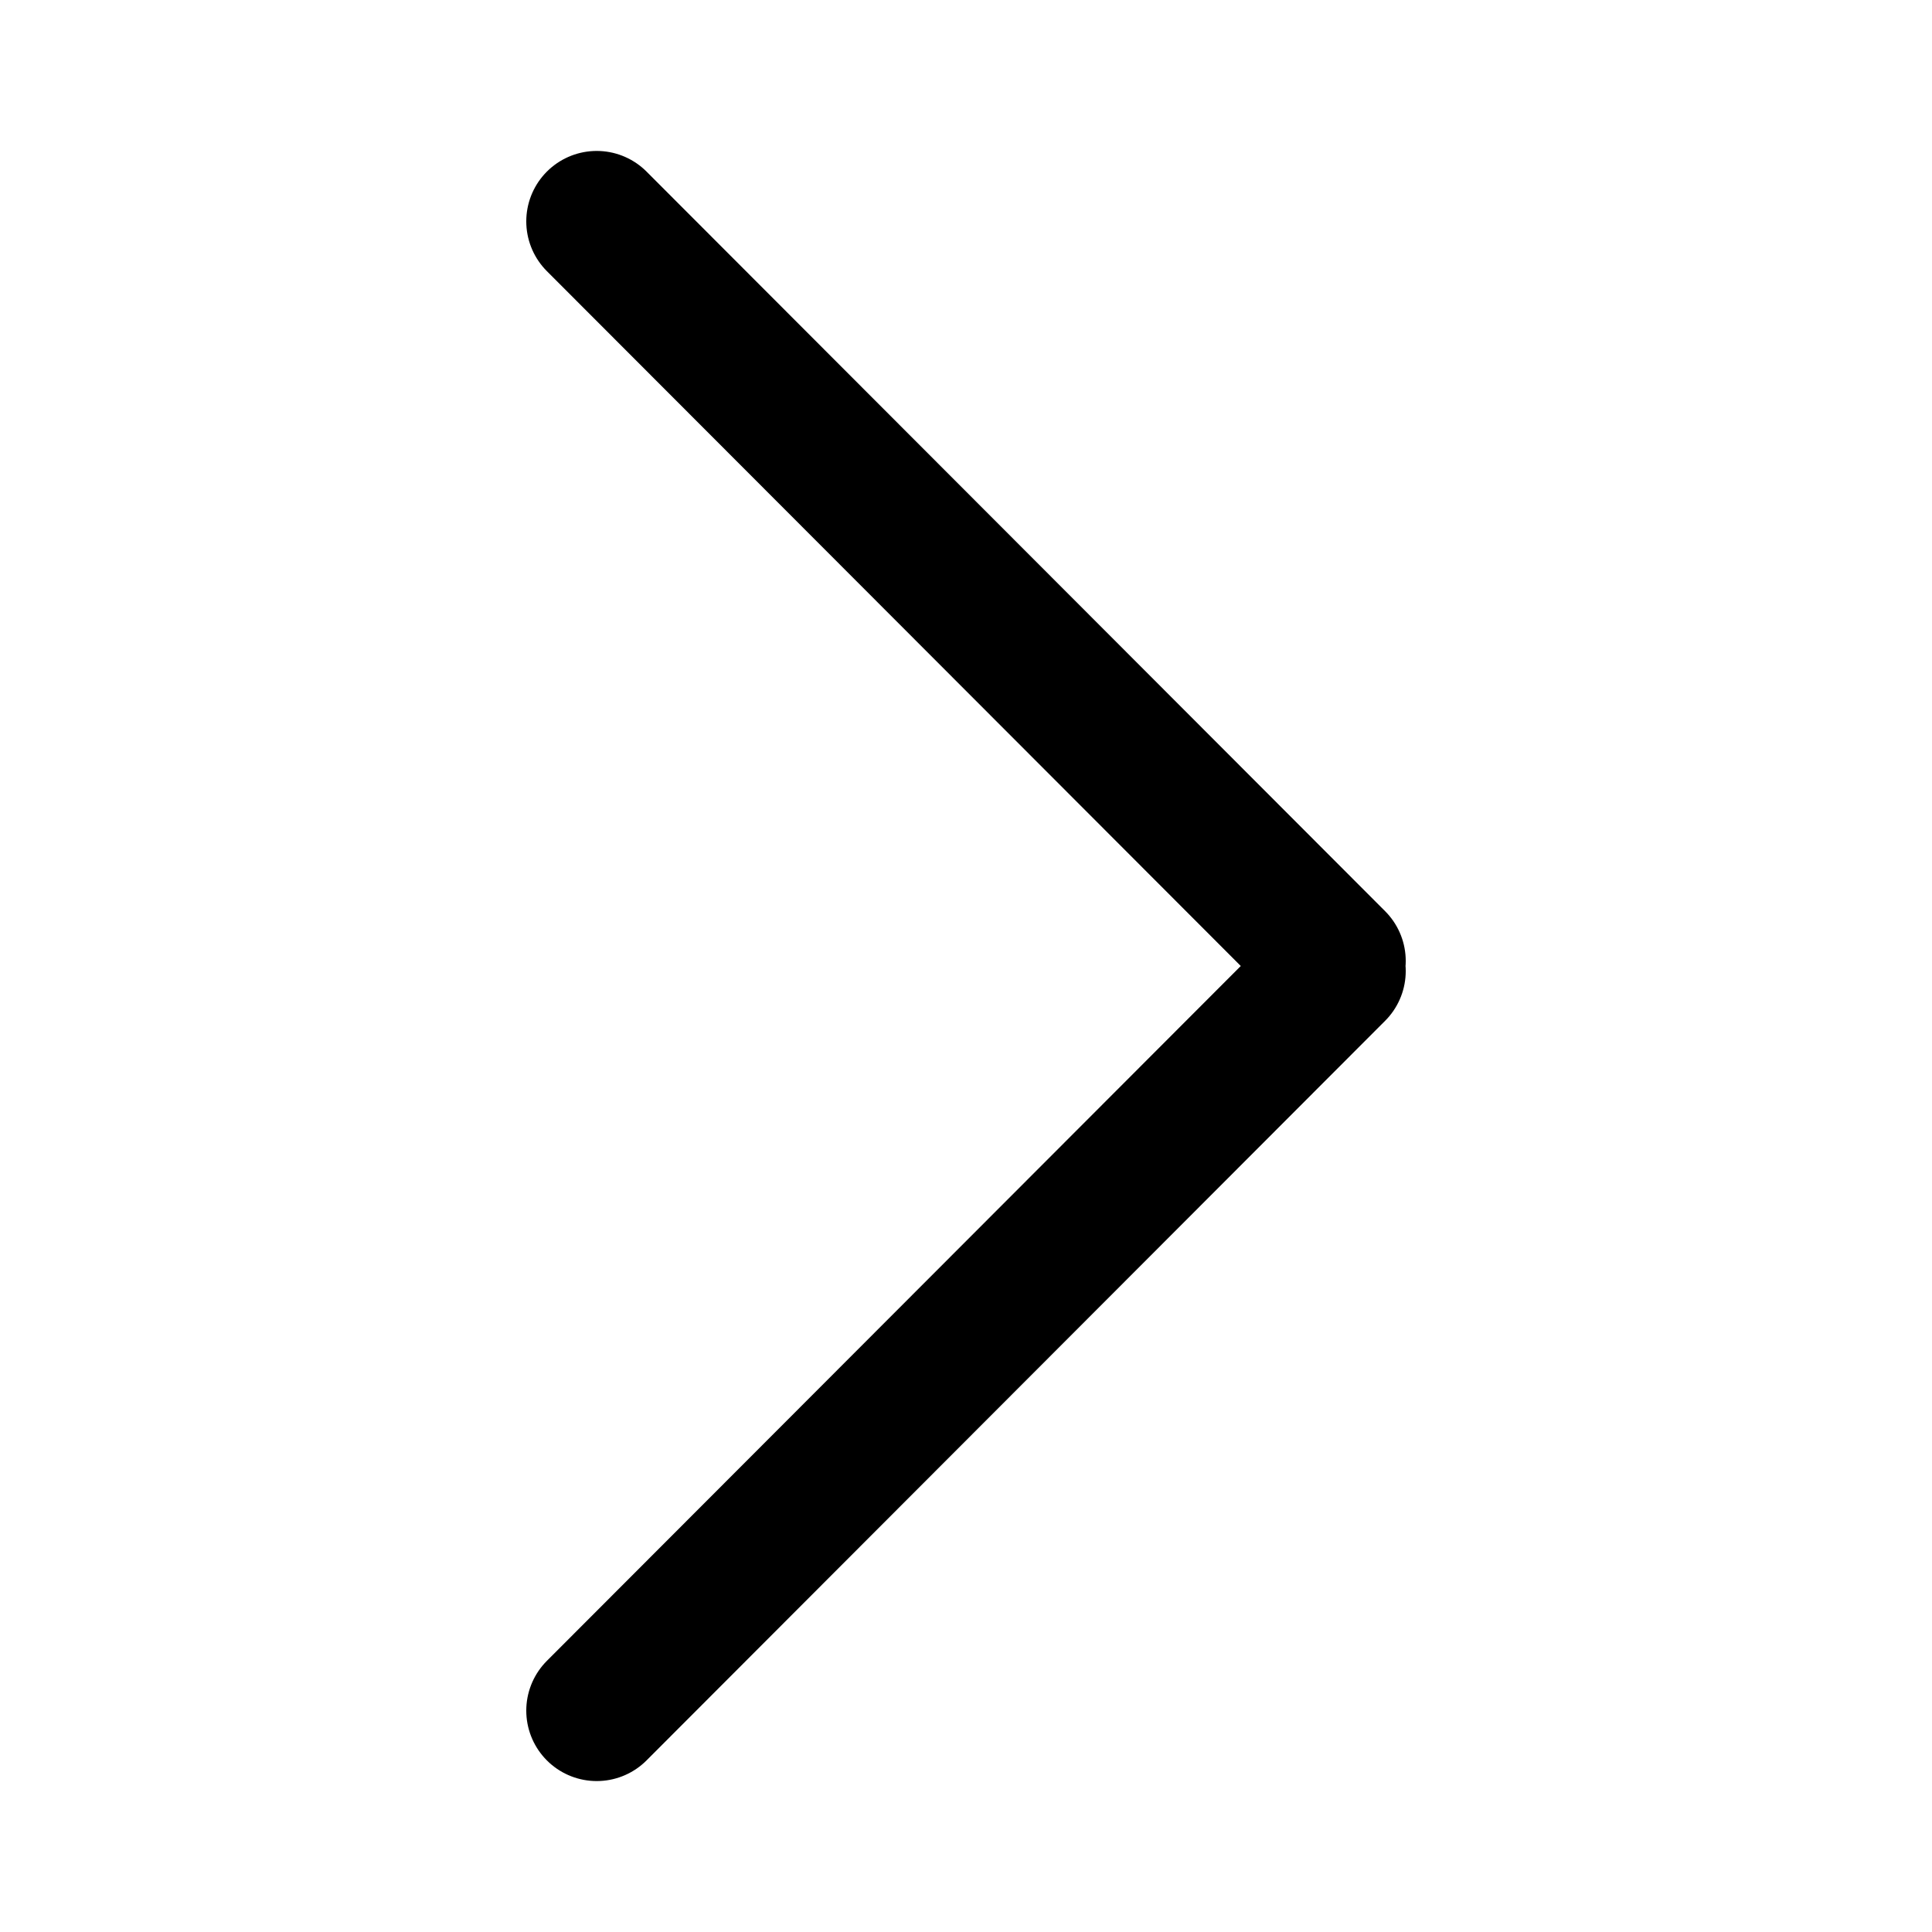
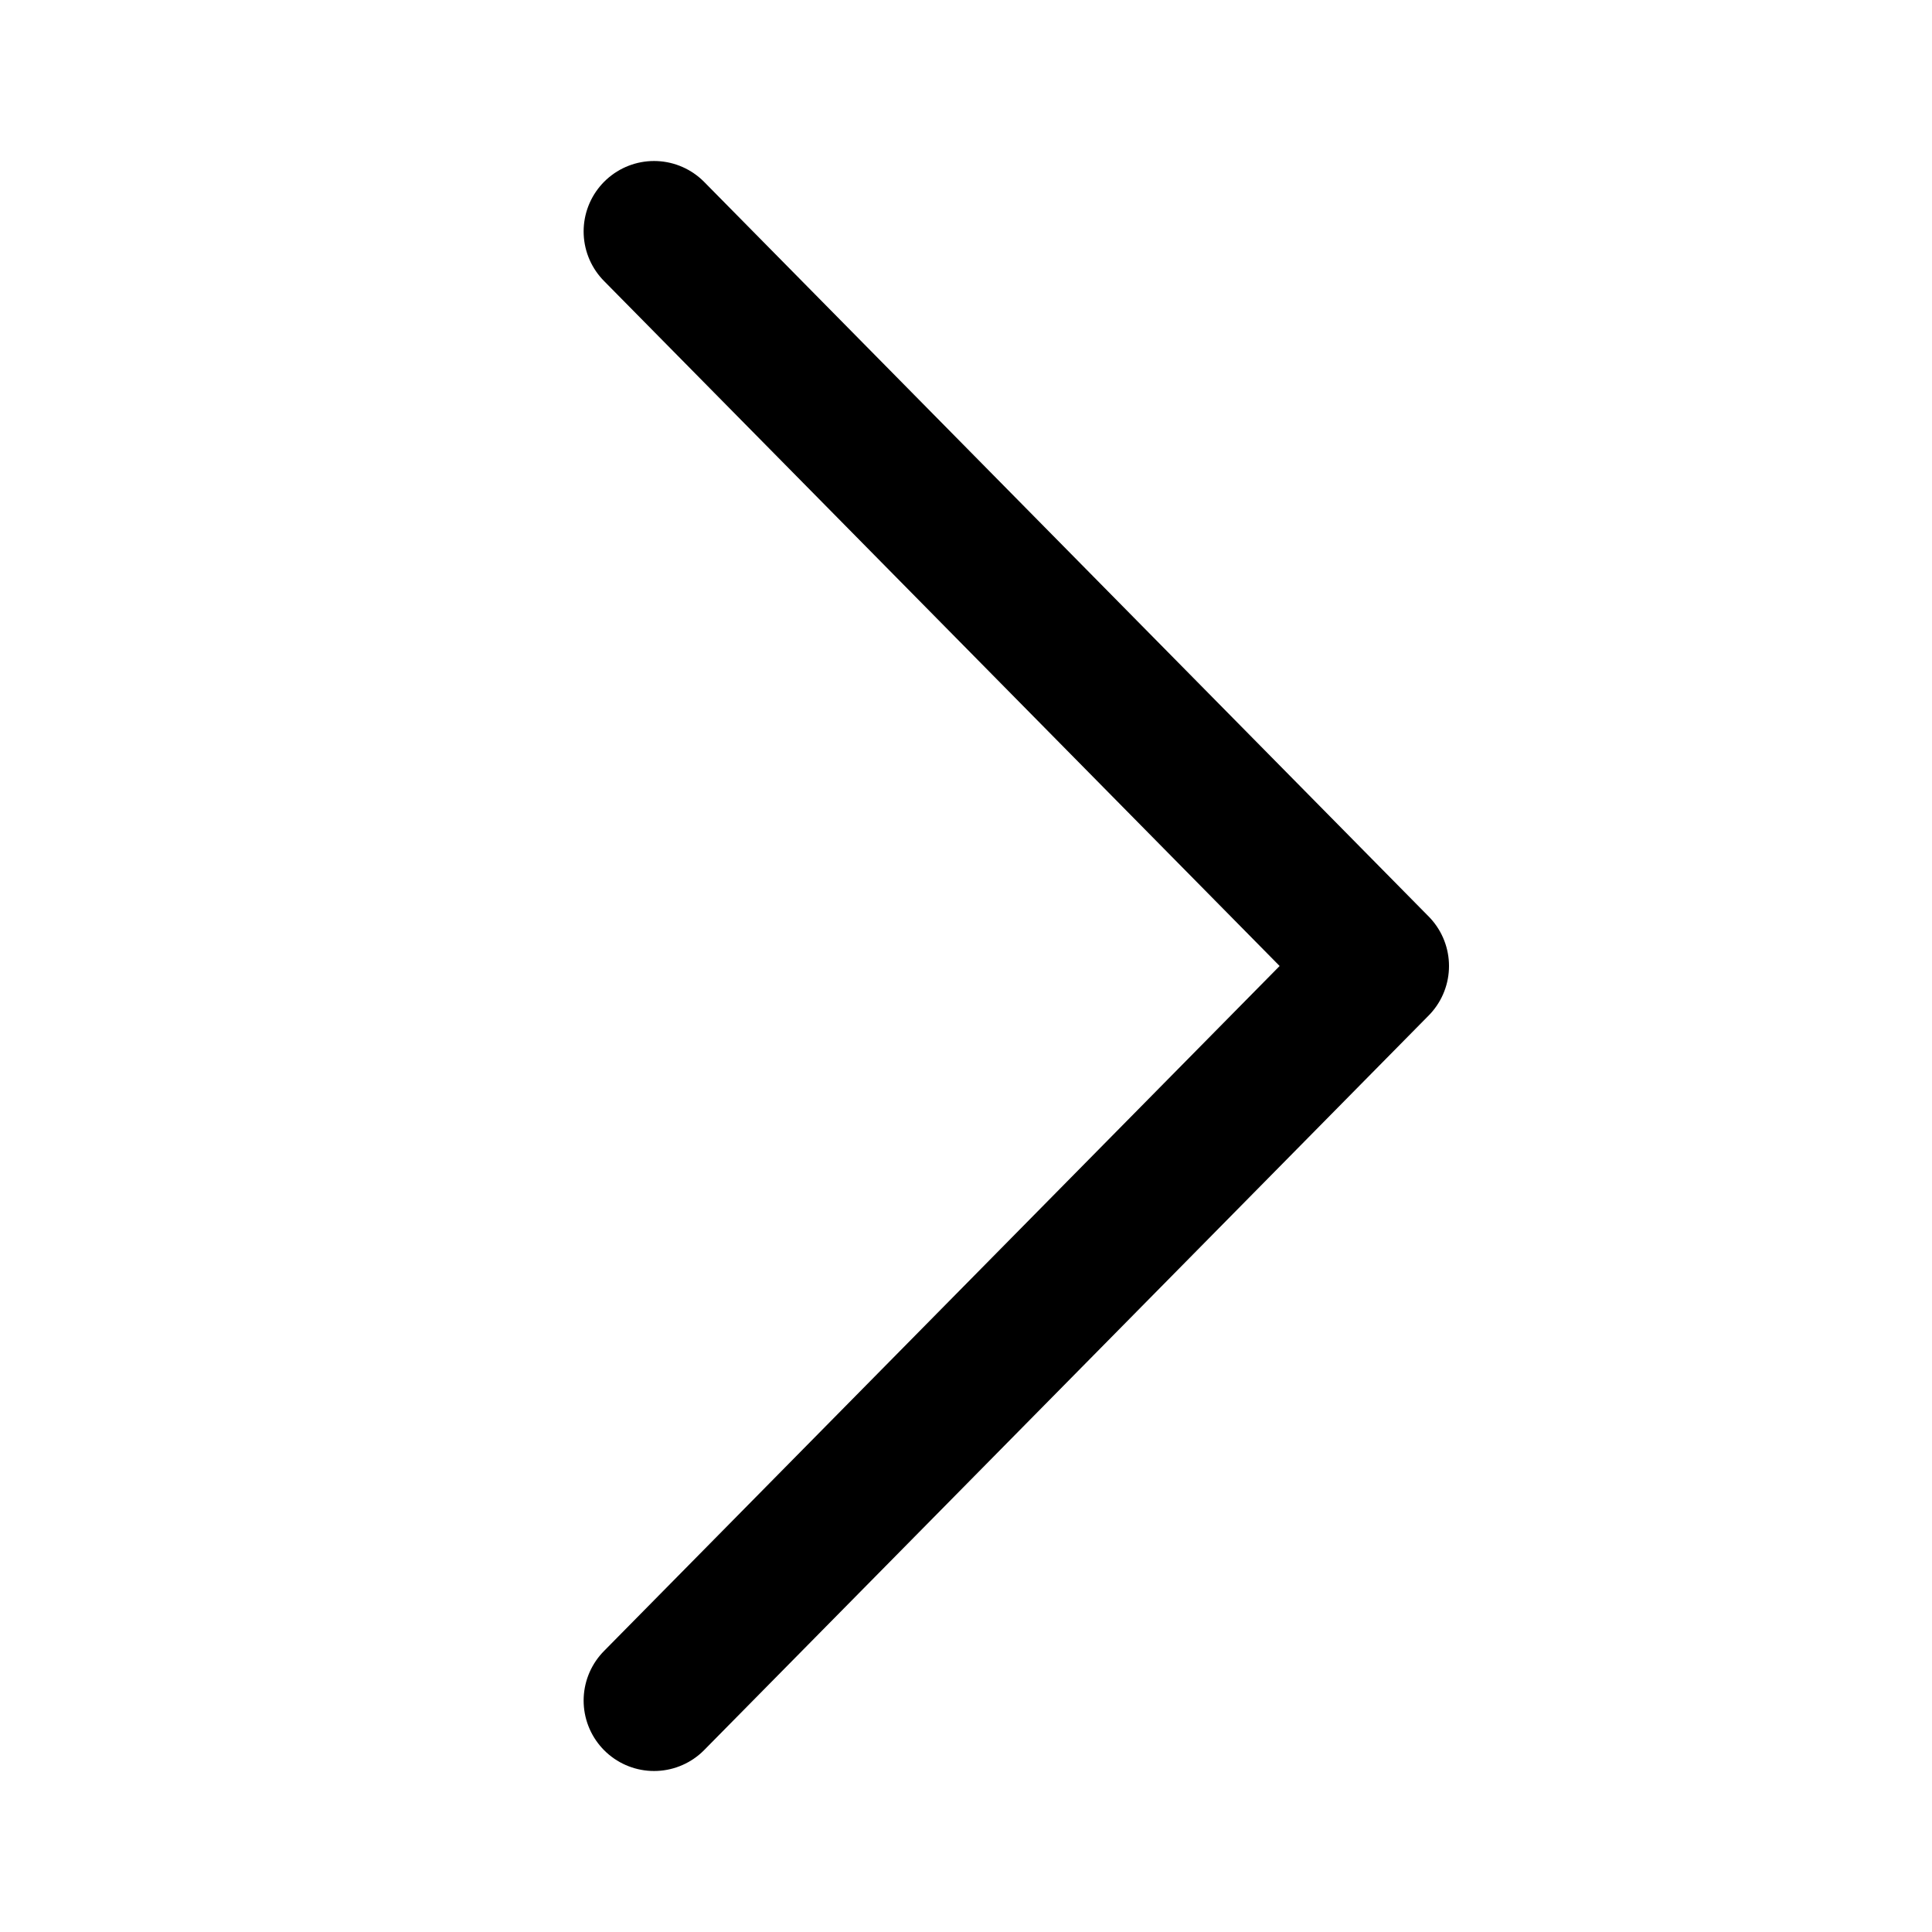
- <svg xmlns="http://www.w3.org/2000/svg" width="192" height="192">
-   <path stroke="#000" stroke-linecap="round" stroke-width="14" d="m59.3 22 73.4 73.5M59.3 170l73.4-73.5" />
+ <svg xmlns="http://www.w3.org/2000/svg" width="192" height="192" fill="none">
+   <path d="m65 23 72 73-72 73" stroke="#000" stroke-width="14" stroke-linecap="round" stroke-linejoin="round" />
</svg>
